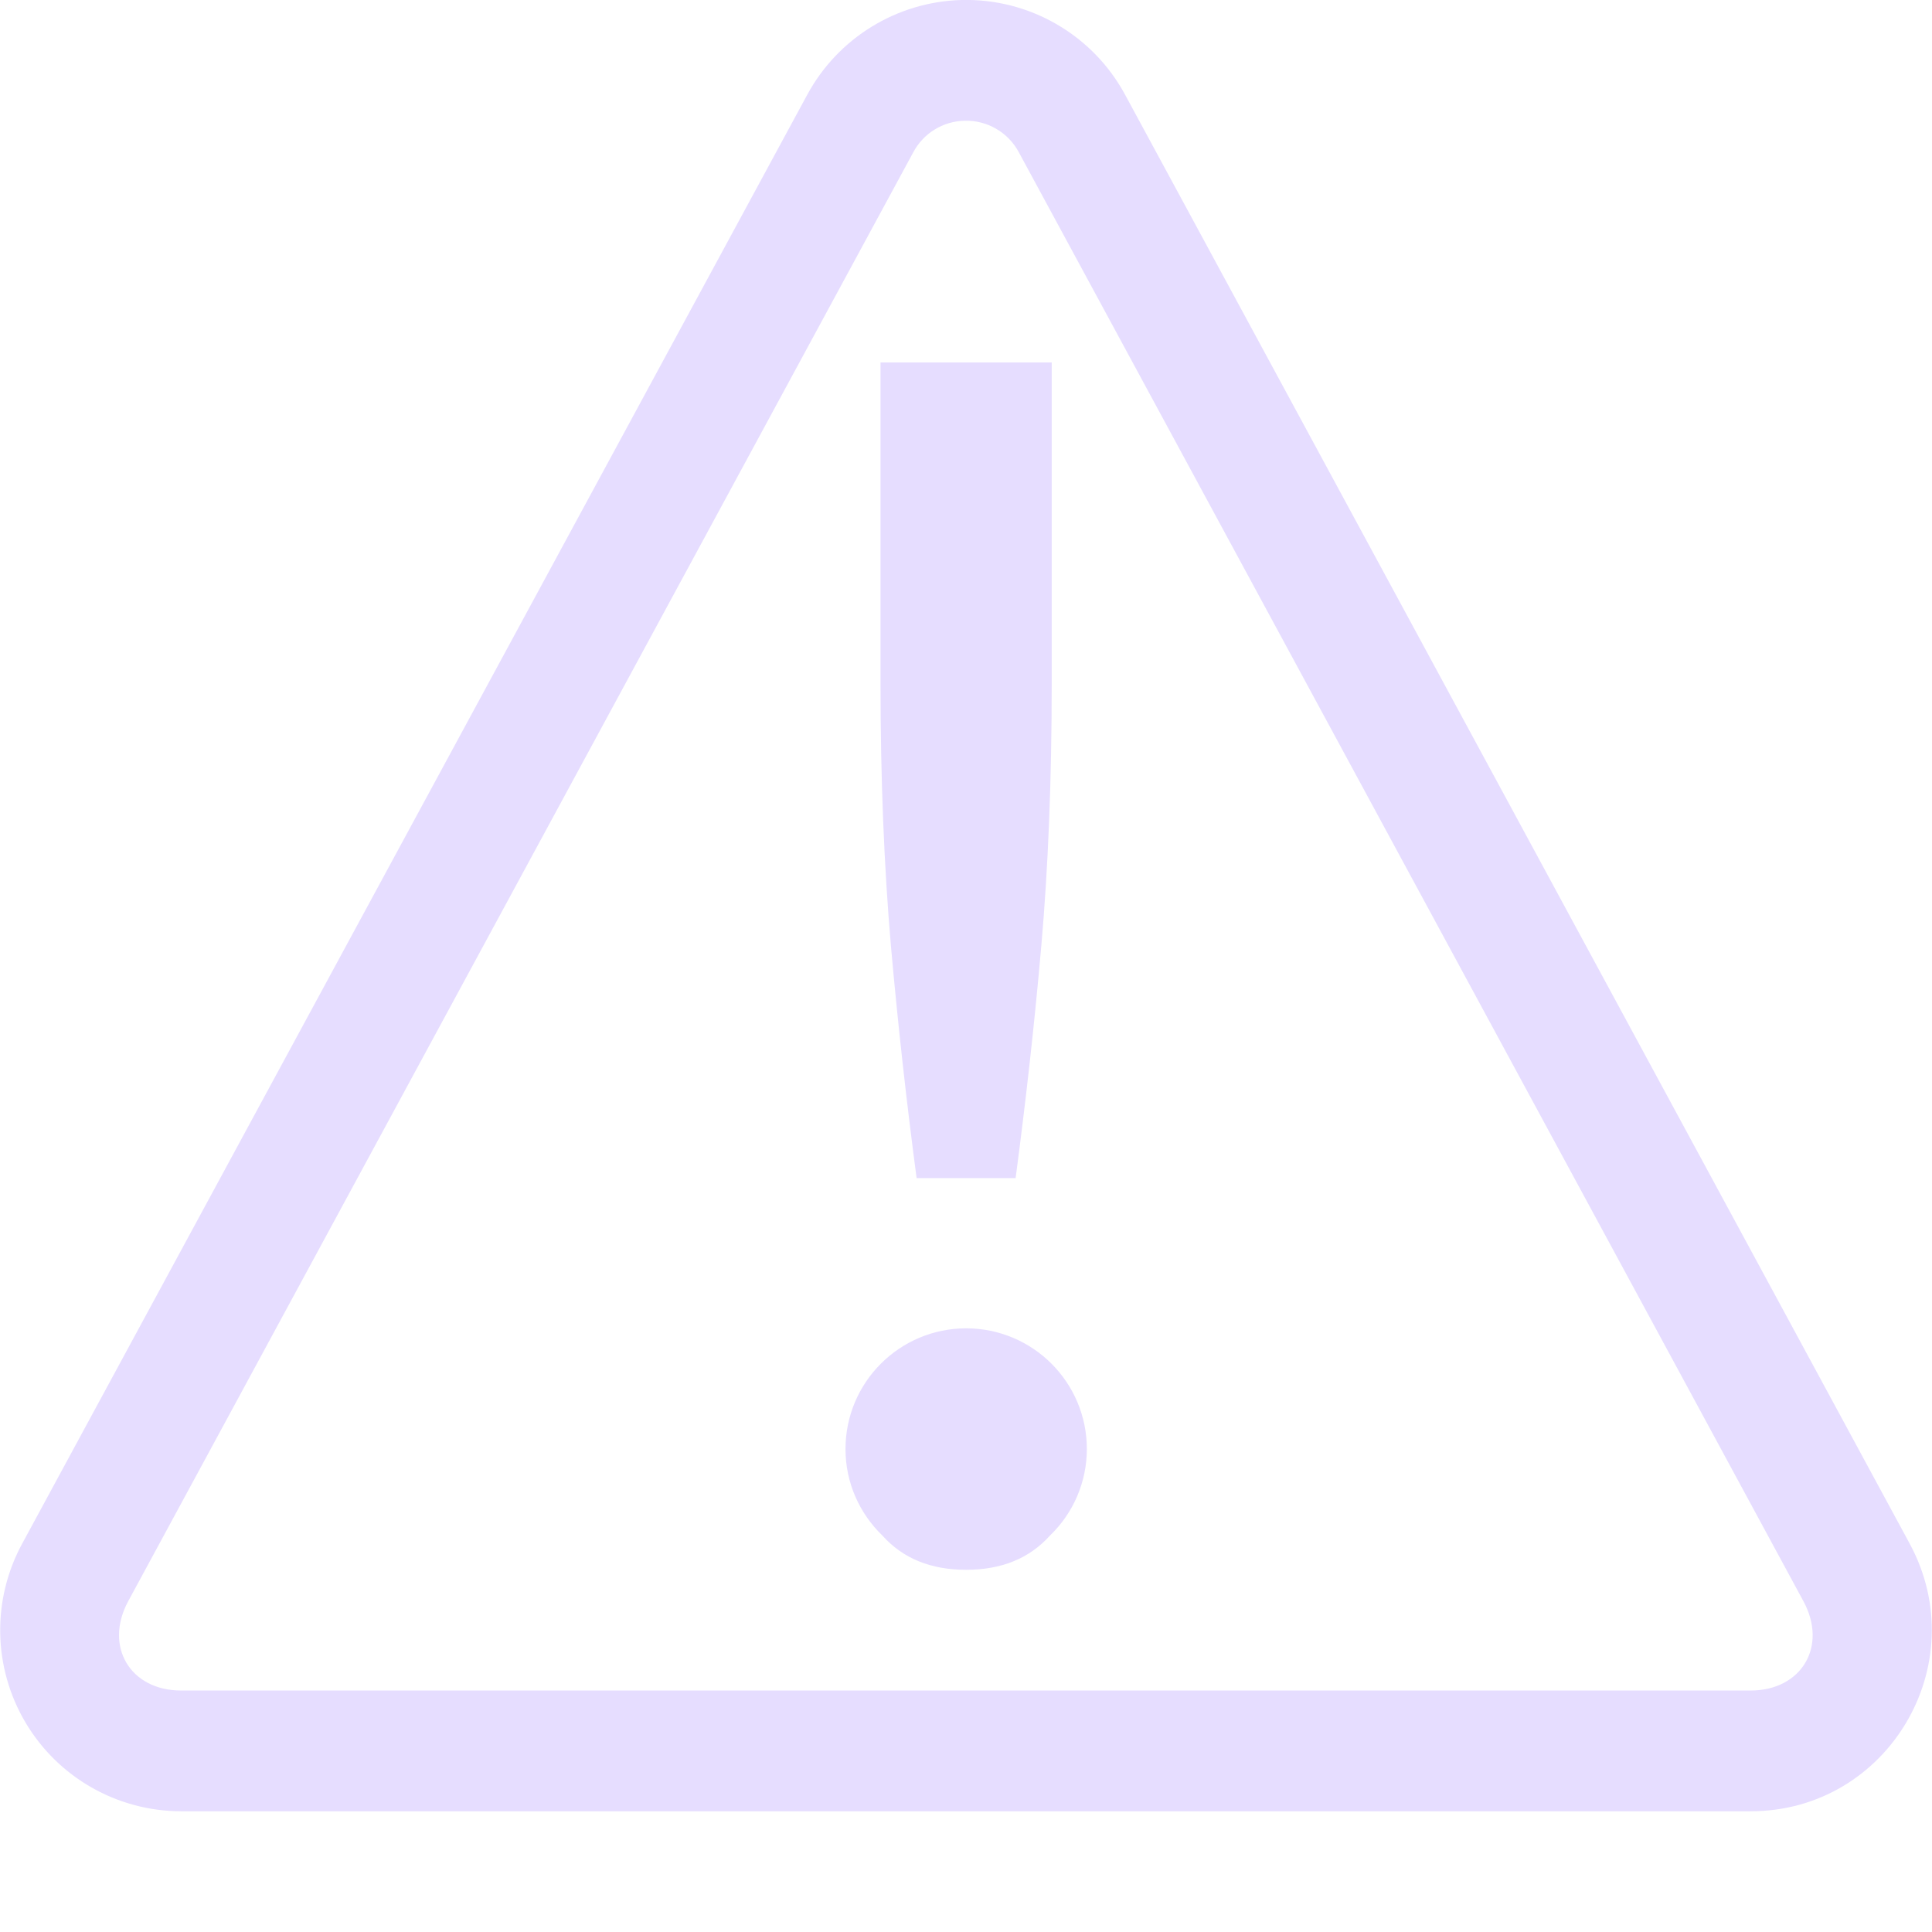
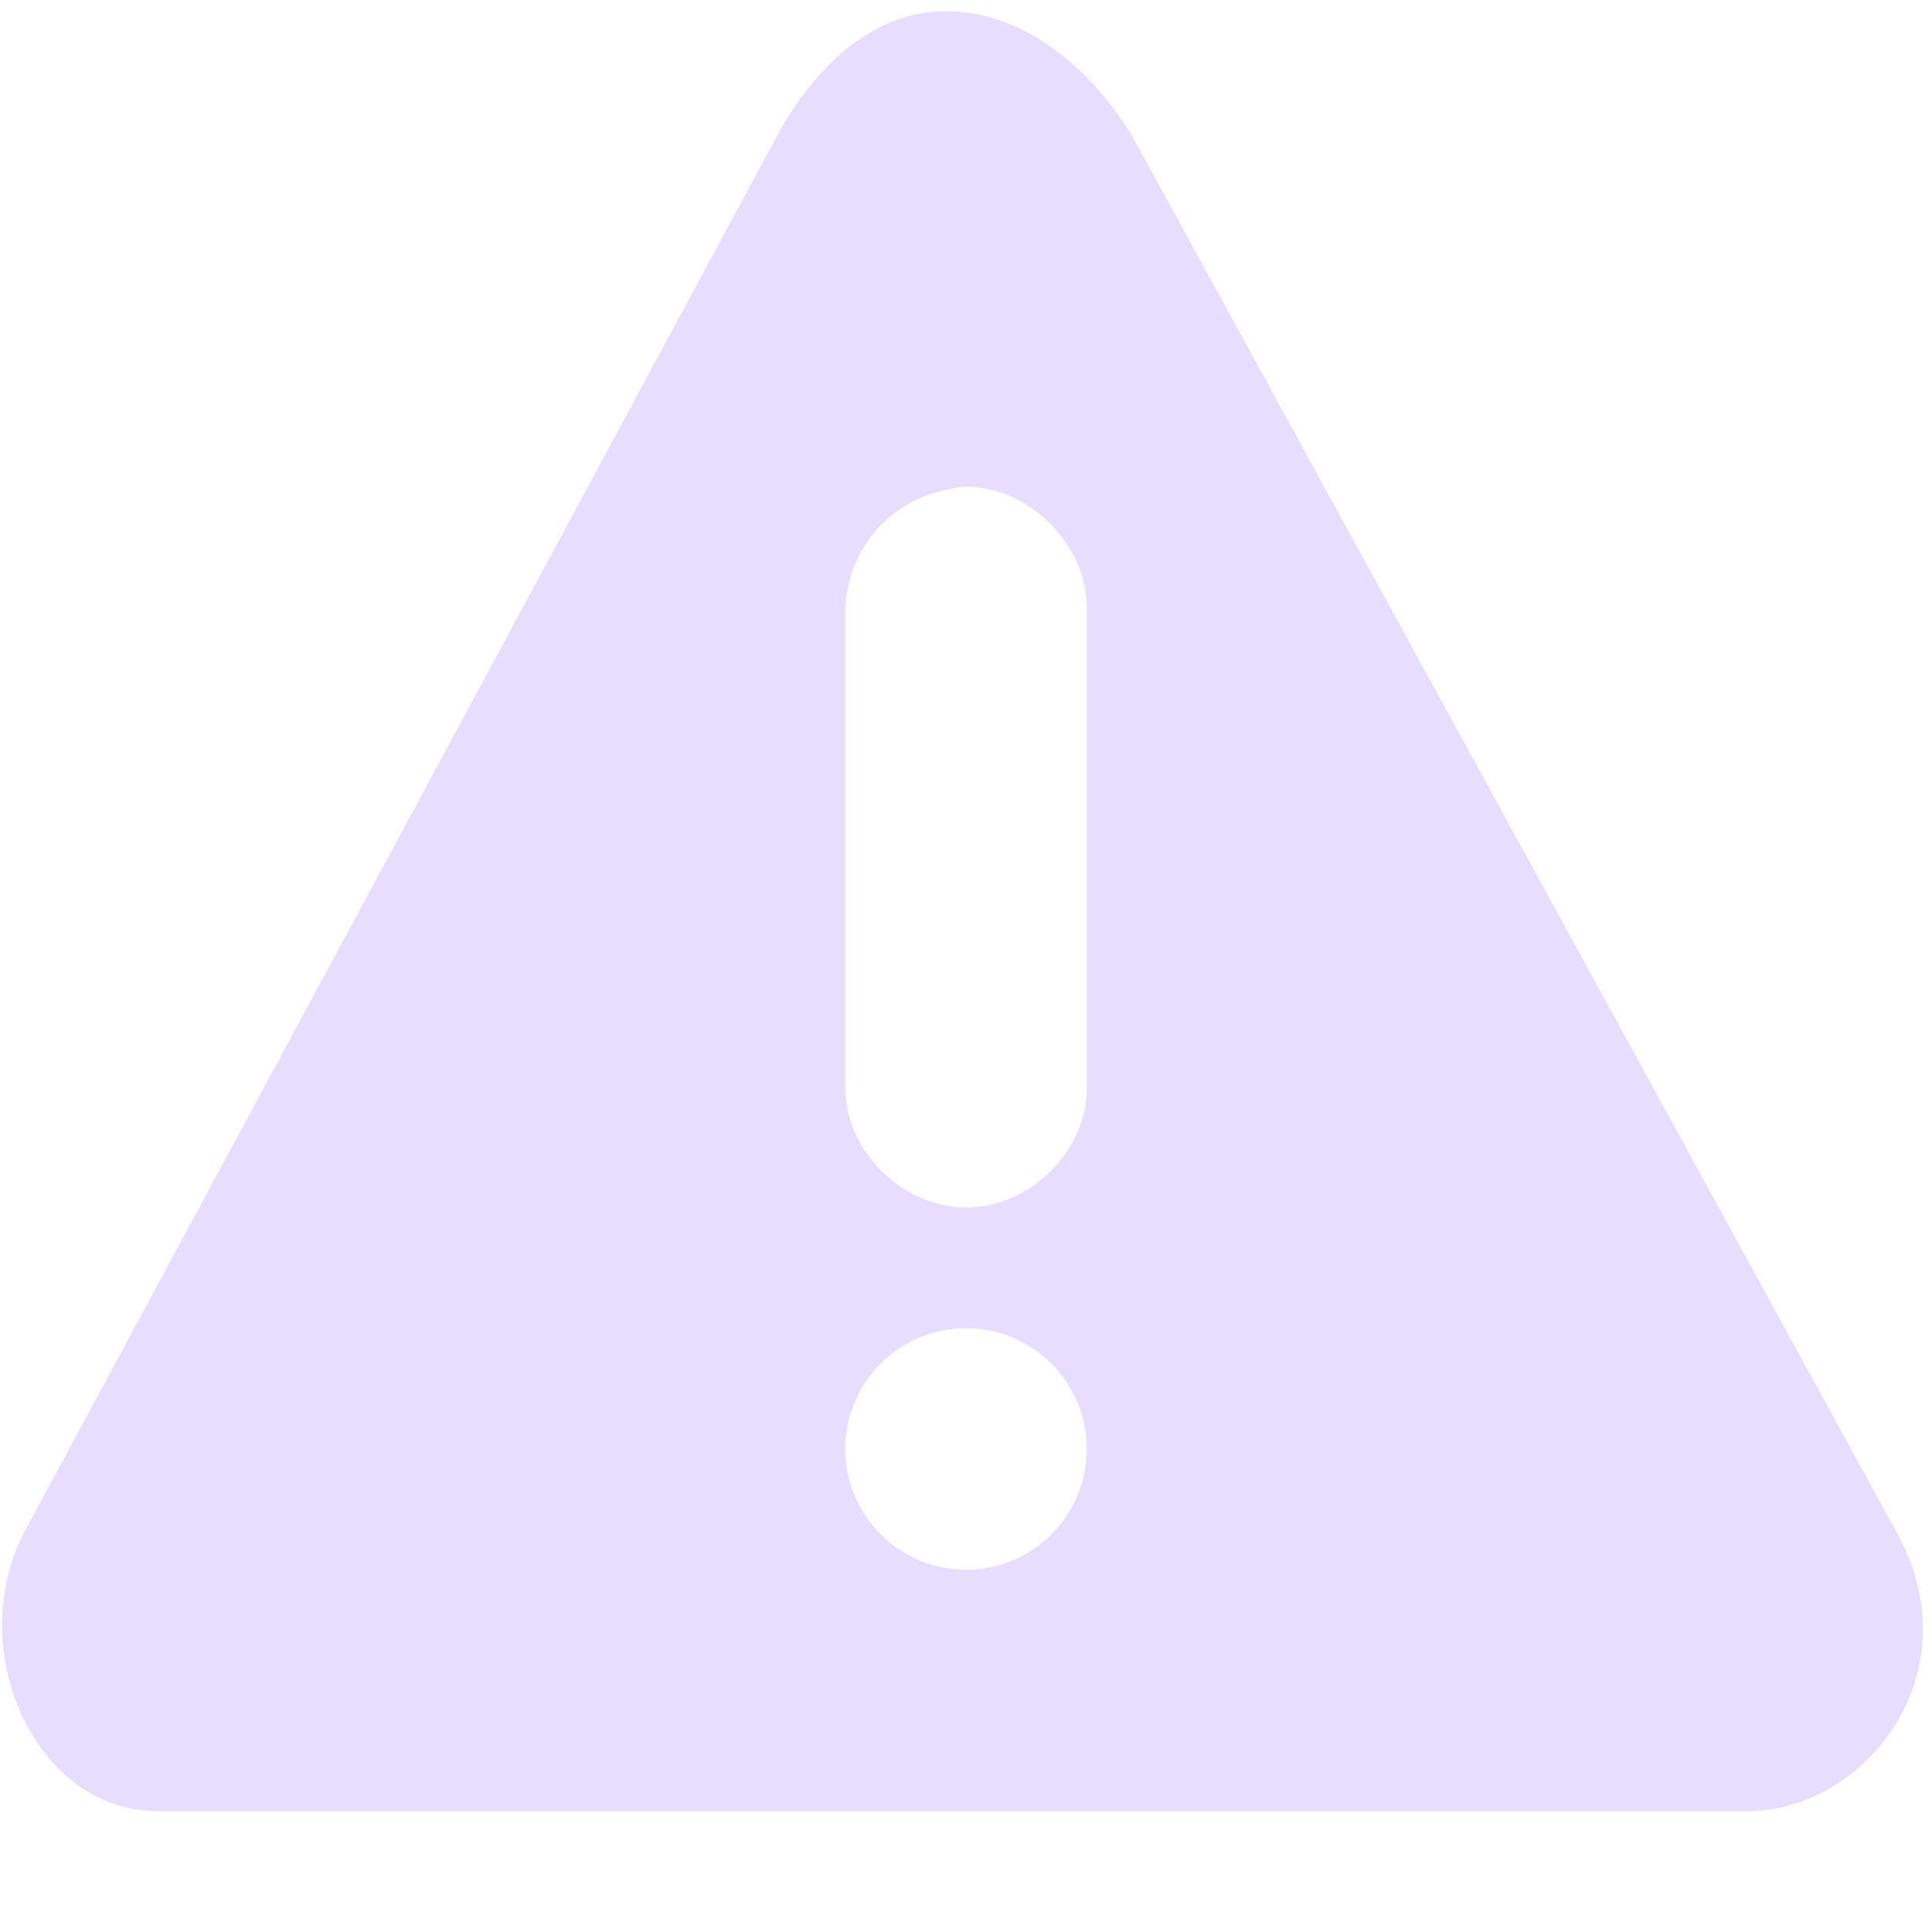
- <svg xmlns="http://www.w3.org/2000/svg" height="16.002" width="16.002">
-   <path d="m1100.961-107.002a1.499 1.499 0 0 0 -1.277.785l-6.502 12a1.5 1.5 0 0 0 1.316 2.217h13c1.136 0 1.859-1.216 1.317-2.217l-6.498-12a1.496 1.496 0 0 0 -1.356-.785zm.025 1a.494.494 0 0 1 .451.262l6.498 12c.203.374-.016.74-.437.74h-13c-.422 0-.64-.366-.438-.74l6.502-12a.493.493 0 0 1 .424-.262zm-.695 2.002v2.662c0 .793.03 1.517.086 2.168.057.642.128 1.284.213 1.926h.82c.085-.642.157-1.284.213-1.926.057-.651.086-1.375.086-2.168v-2.662zm.71 8a1 1 0 0 0 -1 1c0 .282.118.535.306.717.17.189.4.283.693.283s.524-.094.694-.283a.994.994 0 0 0 .306-.717 1 1 0 0 0 -1-1z" fill="#e6ddff" transform="translate(-1092.998 107.002)" />
+ <svg xmlns="http://www.w3.org/2000/svg" height="16" width="16">
+   <path d="m7.906.094c-.525-.029-1.038.283-1.437.969l-6.25 11.592c-.534.965.048 2.345 1.094 2.345h13.156c.982 0 1.903-1.16 1.219-2.344l-6.313-11.531c-.399-.646-.943-1.003-1.469-1.031zm.064 3.936c.544-.017 1.048.487 1.031 1.032v3.938c.007.528-.471 1-1 1-.528 0-1.007-.472-1-1v-3.938a1.033 1.033 0 0 1 .813-1c.05-.014.103-.024.156-.03zm.03 6.97a1 1 0 1 1 0 2 1 1 0 0 1 0-2z" fill="#e6ddff" />
</svg>
